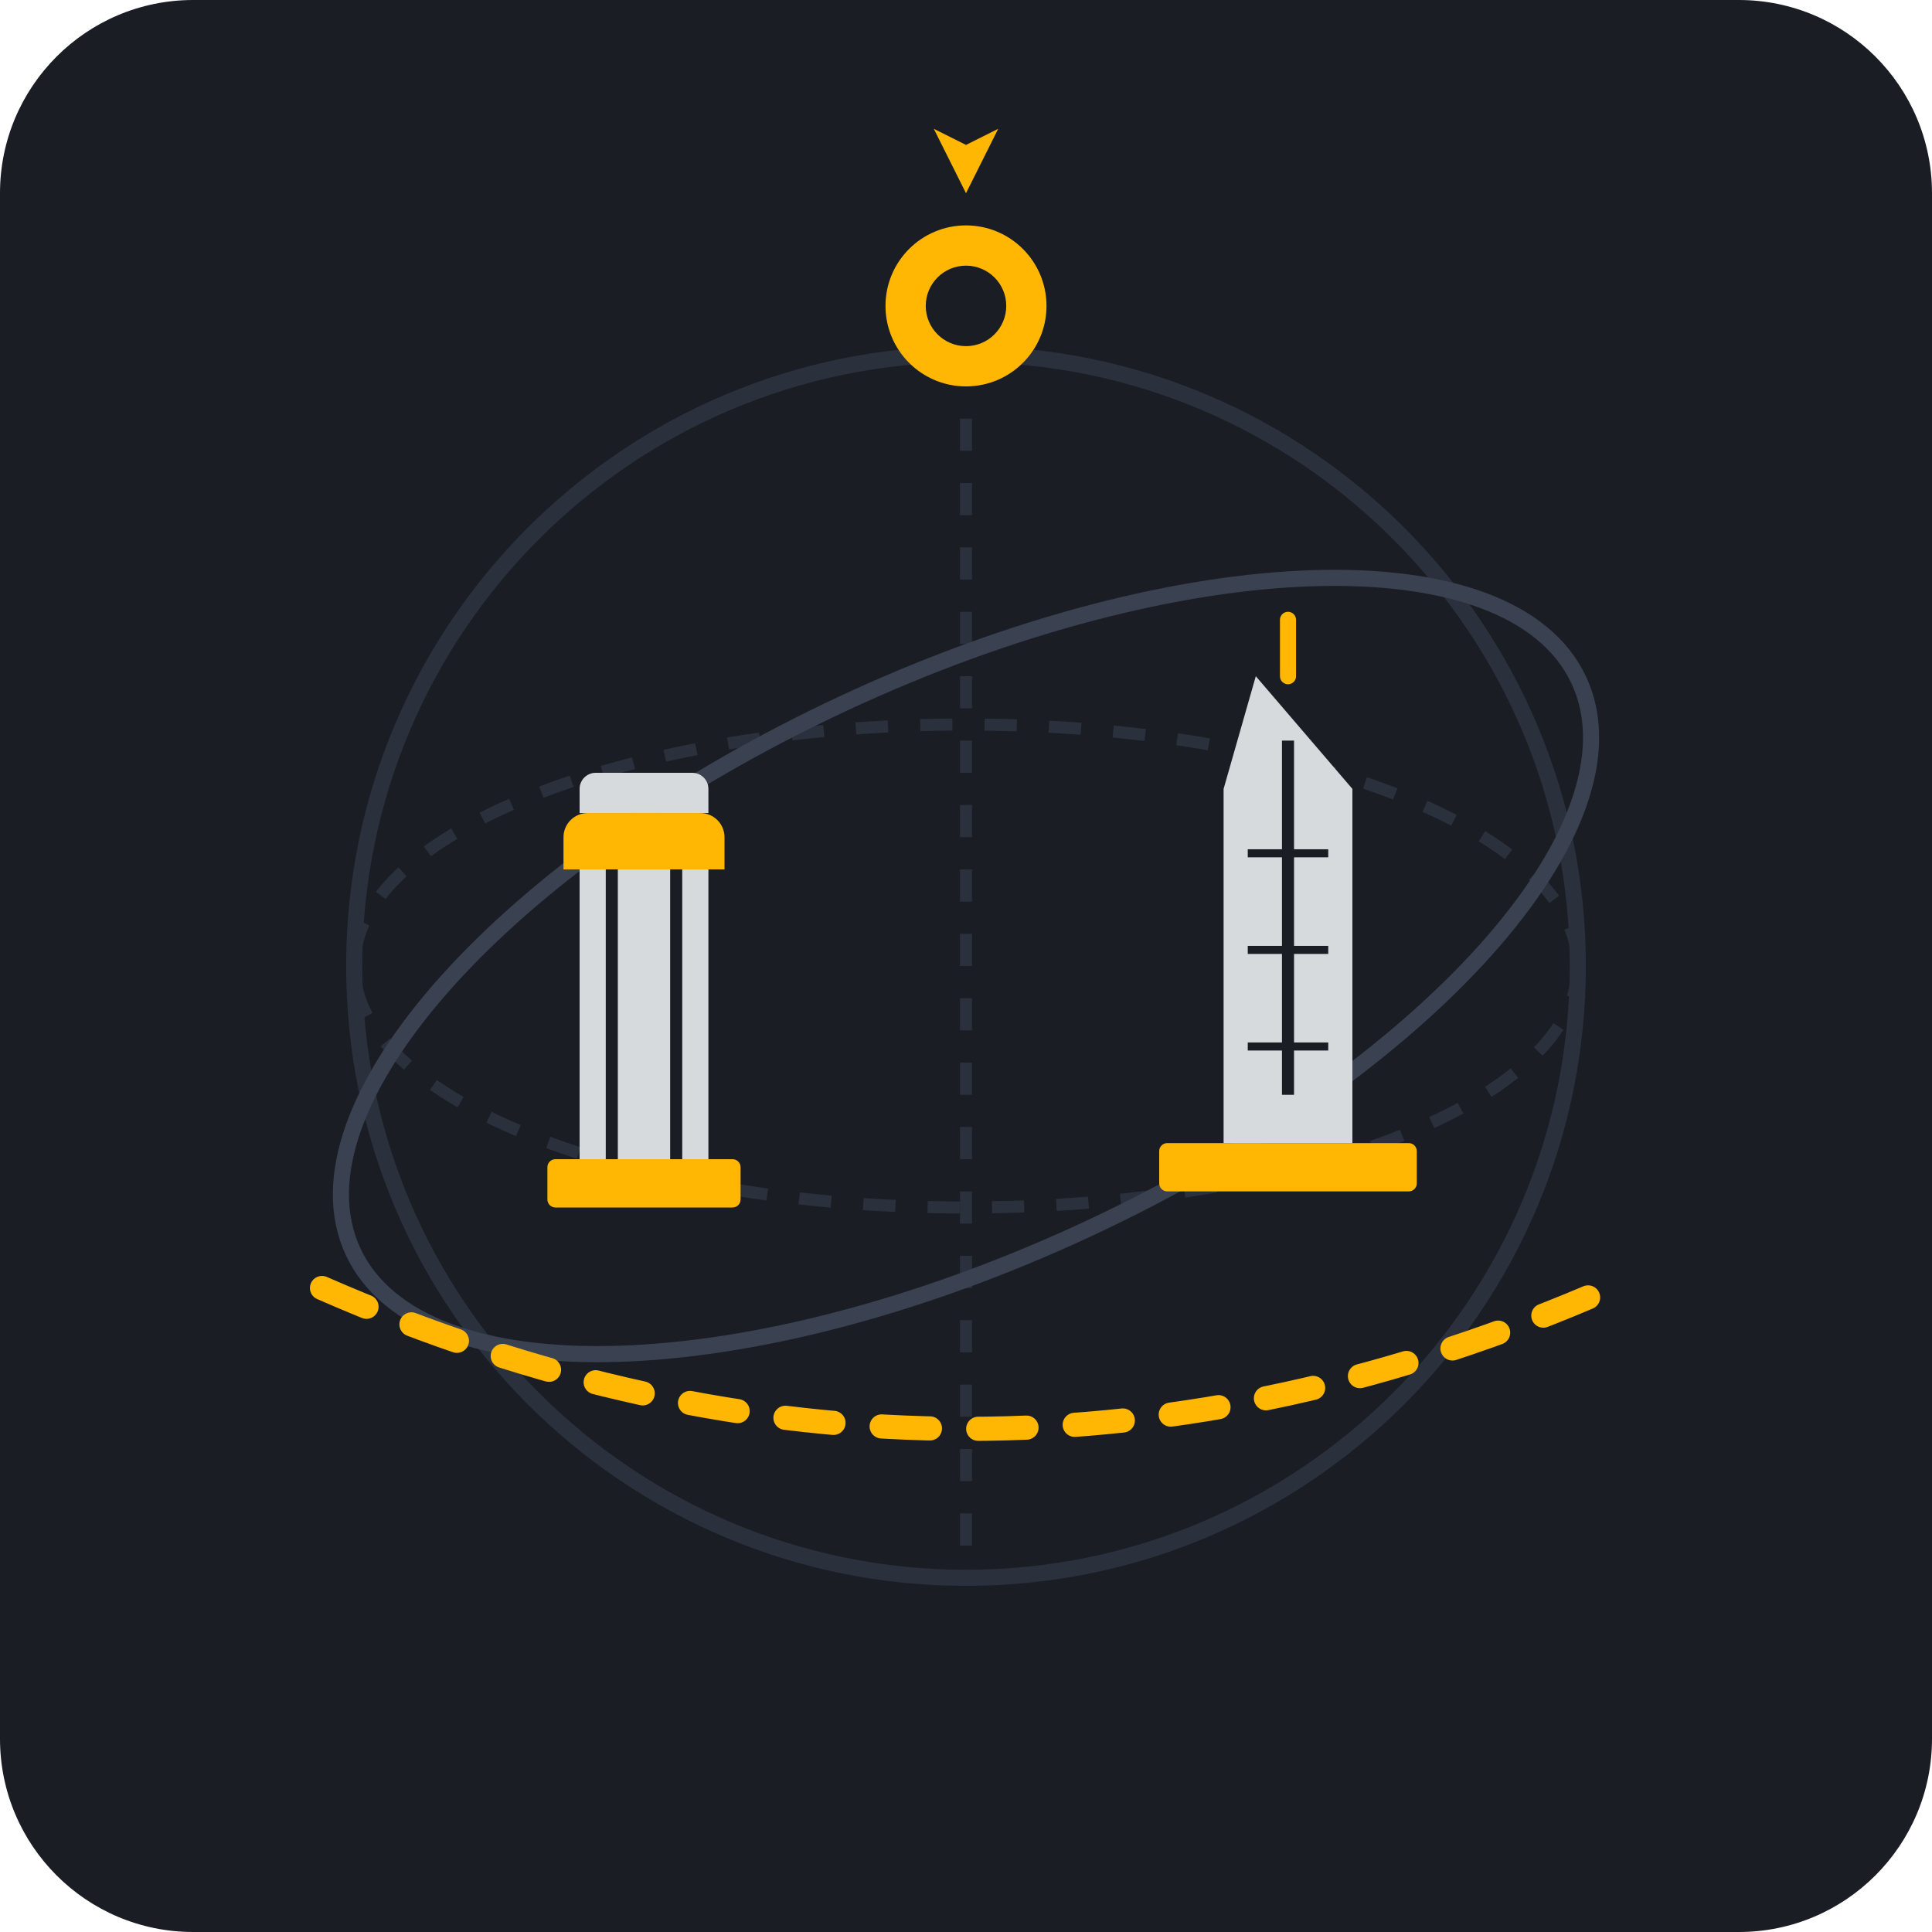
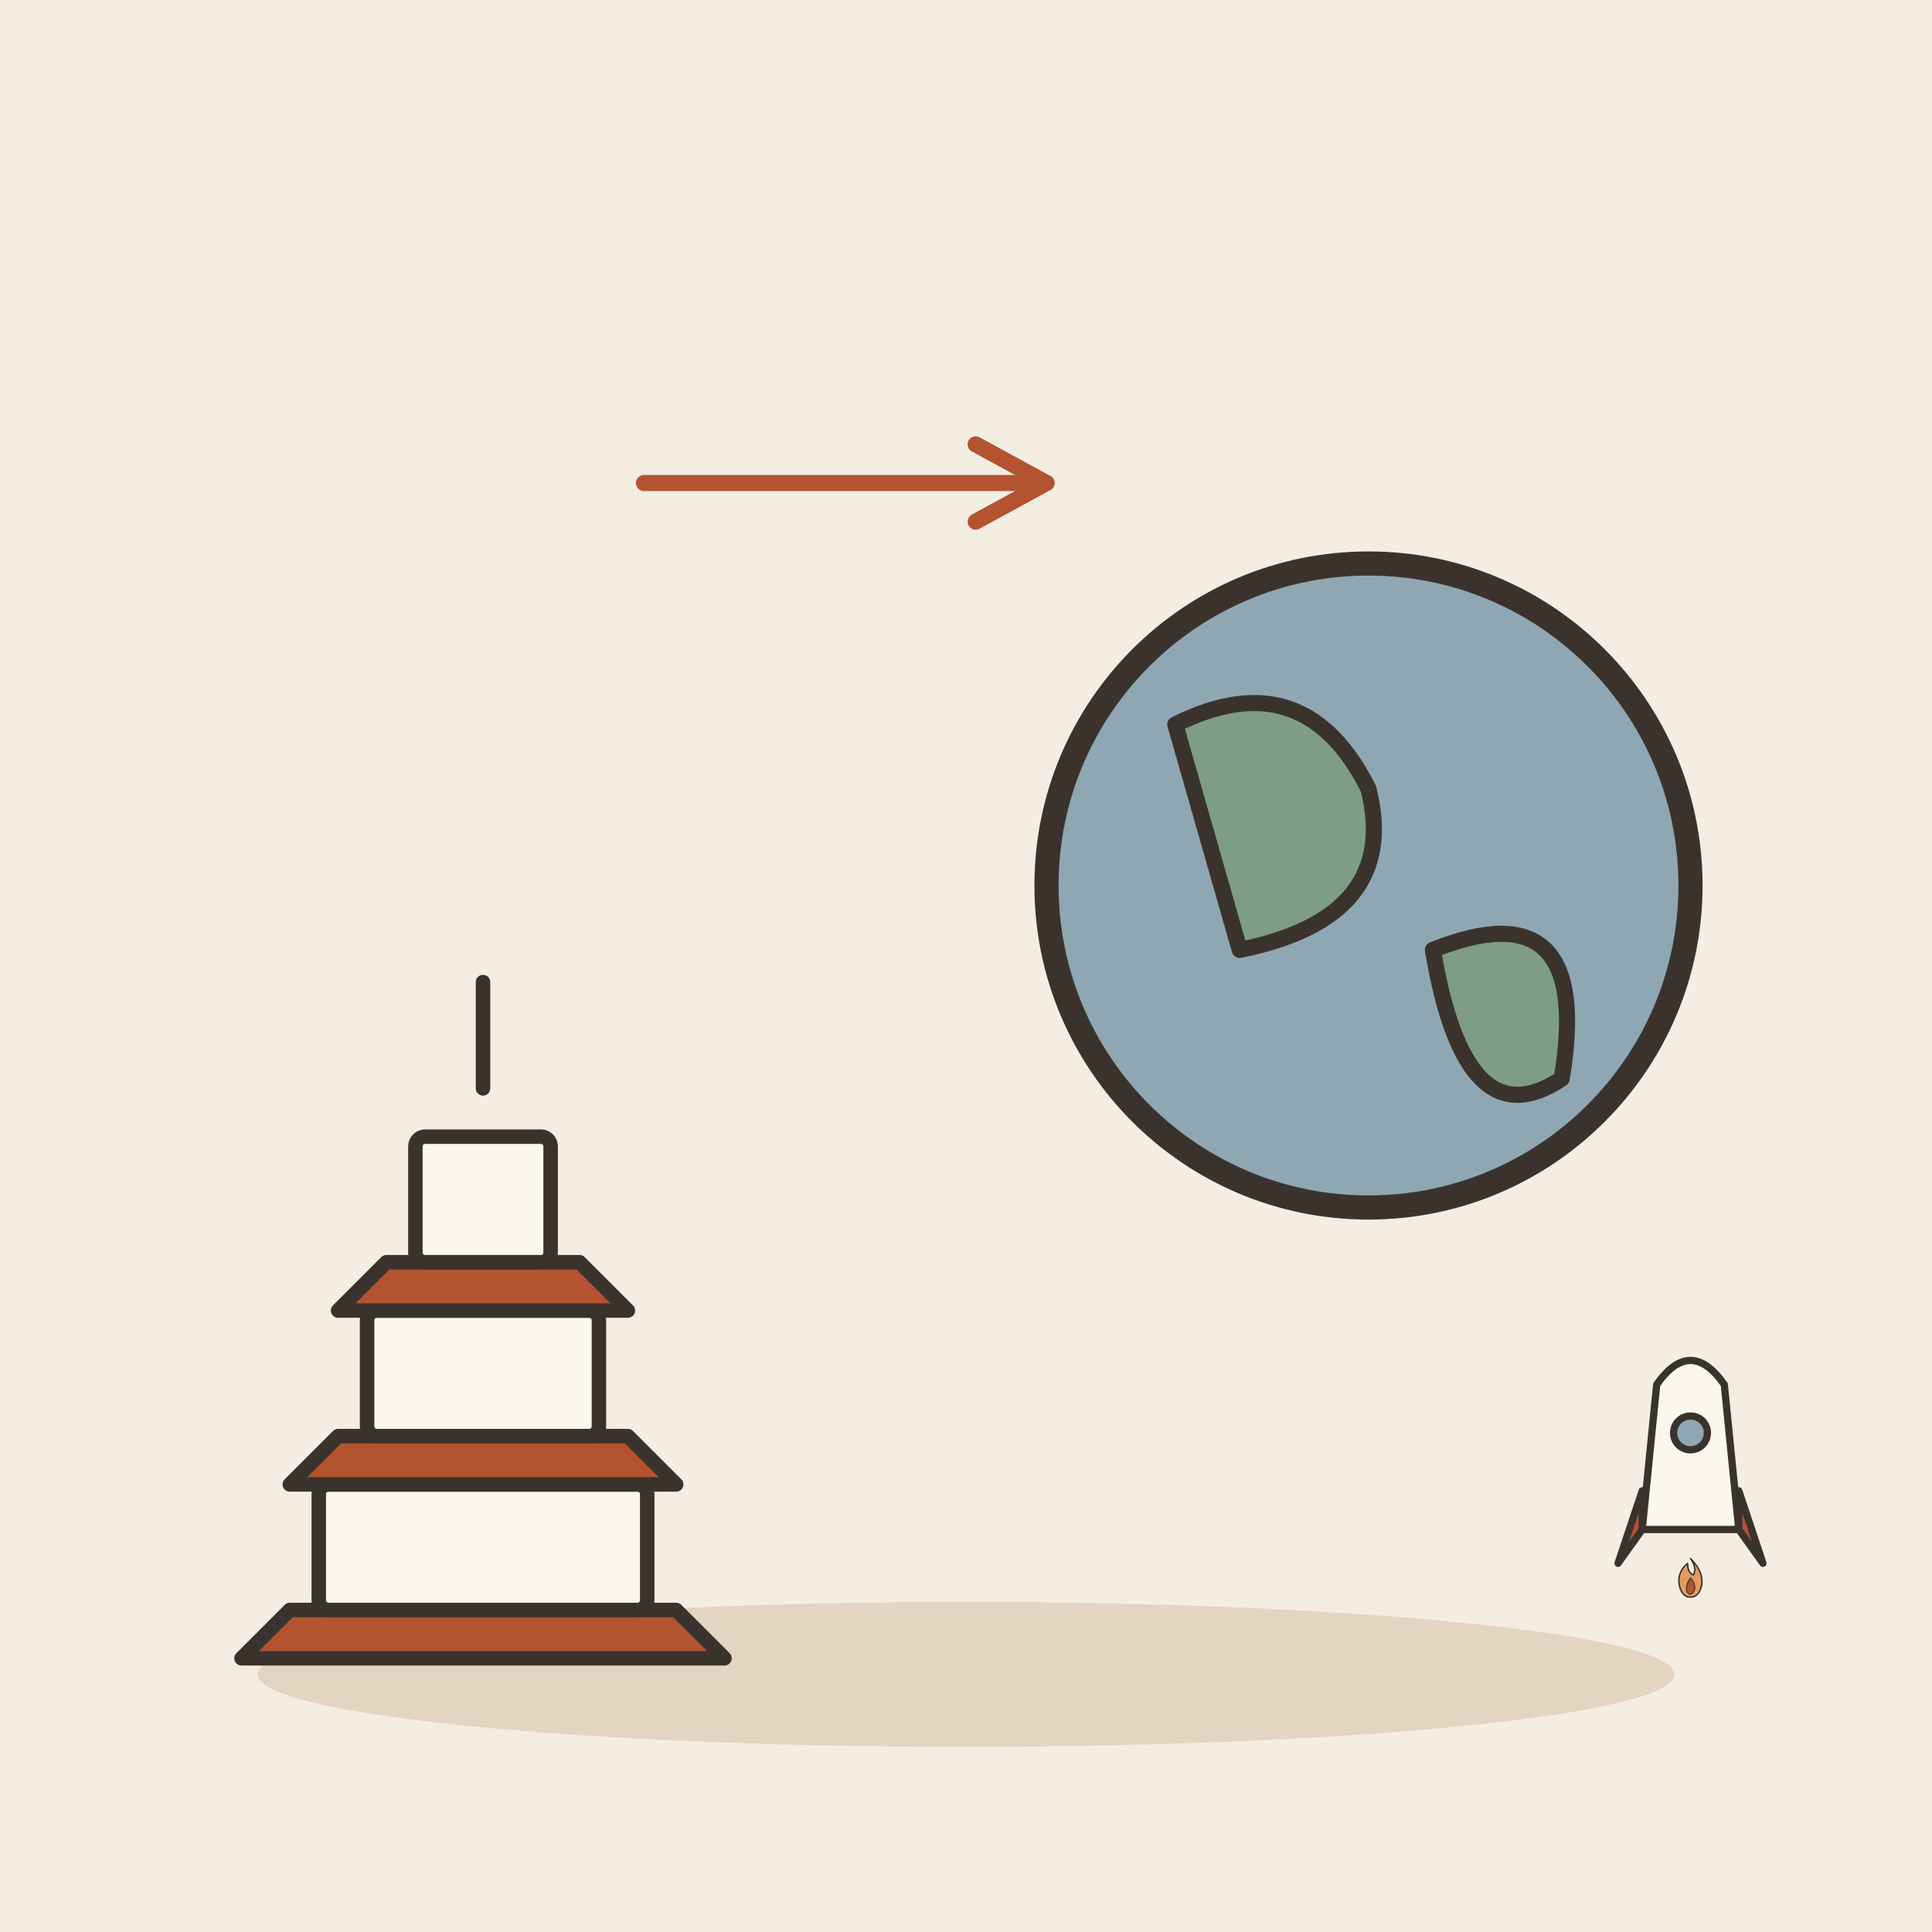
- <svg xmlns="http://www.w3.org/2000/svg" width="240" height="240" viewBox="0 0 240 240">
-   <rect width="240" height="240" rx="24" fill="#1A1D24" />
-   <circle cx="120" cy="120" r="76" fill="none" stroke="#2A303C" stroke-width="2" />
-   <ellipse cx="120" cy="120" rx="76" ry="30" fill="none" stroke="#2A303C" stroke-width="1.5" stroke-dasharray="4 4" />
-   <line x1="120" y1="44" x2="120" y2="196" stroke="#2A303C" stroke-width="1.5" stroke-dasharray="4 4" />
-   <g transform="rotate(-25 120 120)">
-     <ellipse cx="120" cy="120" rx="84" ry="36" fill="none" stroke="#3A4252" stroke-width="2" />
+ <svg xmlns="http://www.w3.org/2000/svg" viewBox="0 0 240 240" data-style="editorial">
+   <rect width="240" height="240" fill="#F4EDE2" />
+   <ellipse cx="120" cy="208" rx="88" ry="9" fill="#E3D5C1" />
+   <circle cx="170" cy="110" r="40" fill="#8FA7B3" stroke="#3A332D" stroke-width="3" stroke-linecap="round" stroke-linejoin="round" />
+   <path d="M146 90Q162 82 170 98Q174 114 154 118Z" fill="#7E9C86" stroke="#3A332D" stroke-width="2" stroke-linecap="round" stroke-linejoin="round" />
+   <path d="M178 118Q198 110 194 134Q182 142 178 118Z" fill="#7E9C86" stroke="#3A332D" stroke-width="2" stroke-linecap="round" stroke-linejoin="round" />
+   <g transform="translate(60 206) scale(0.6 0.6)">
+     <path d="M-50 0L50 0L40 -10L-40 -10Z" fill="#B4532F" stroke="#3A332D" stroke-width="3" stroke-linecap="round" stroke-linejoin="round" />
+     <rect x="-34" y="-36" width="68" height="26" rx="2" fill="#FBF6EE" stroke="#3A332D" stroke-width="3" stroke-linecap="round" stroke-linejoin="round" />
+     <path d="M-40 -36L40 -36L30 -46L-30 -46Z" fill="#B4532F" stroke="#3A332D" stroke-width="3" stroke-linecap="round" stroke-linejoin="round" />
+     <rect x="-24" y="-72" width="48" height="26" rx="2" fill="#FBF6EE" stroke="#3A332D" stroke-width="3" stroke-linecap="round" stroke-linejoin="round" />
+     <path d="M-30 -72L30 -72L20 -82L-20 -82Z" fill="#B4532F" stroke="#3A332D" stroke-width="3" stroke-linecap="round" stroke-linejoin="round" />
+     <rect x="-14" y="-108" width="28" height="26" rx="2" fill="#FBF6EE" stroke="#3A332D" stroke-width="3" stroke-linecap="round" stroke-linejoin="round" />
+     <path d="M0 -118L0 -140" stroke="#3A332D" stroke-width="3" stroke-linecap="round" fill="none" />
  </g>
-   <g transform="translate(68, 92)">
-     <rect x="0" y="52" width="24" height="6" rx="1" fill="#FFB703" />
-     <rect x="4" y="16" width="16" height="36" fill="#D7DADC" />
-     <line x1="8" y1="16" x2="8" y2="52" stroke="#1A1D24" stroke-width="1.5" />
-     <line x1="16" y1="16" x2="16" y2="52" stroke="#1A1D24" stroke-width="1.5" />
-     <path d="M2 12C2 10.343 3.343 9 5 9H19C20.657 9 22 10.343 22 12V16H2V12Z" fill="#FFB703" />
-     <path d="M4 6C4 4.895 4.895 4 6 4H18C19.105 4 20 4.895 20 6V9H4V6Z" fill="#D7DADC" />
+   <path d="M80 60L130 60" stroke="#B4532F" stroke-width="2" stroke-linecap="round" fill="none" />
+   <path d="M121.2 64.8L130 60L121.2 55.2" fill="none" stroke="#B4532F" stroke-width="2" stroke-linecap="round" stroke-linejoin="round" />
+   <g transform="translate(210 190) scale(0.3 0.3)">
+     <path d="M-20 0L20 0L14 -60Q0 -80 -14 -60Z" fill="#FBF6EE" stroke="#3A332D" stroke-width="3" stroke-linecap="round" stroke-linejoin="round" />
+     <path d="M-20 0L-30 14L-20 -16Z" fill="#B4532F" stroke="#3A332D" stroke-width="3" stroke-linecap="round" stroke-linejoin="round" />
+     <path d="M20 0L30 14L20 -16Z" fill="#B4532F" stroke="#3A332D" stroke-width="3" stroke-linecap="round" stroke-linejoin="round" />
+     <circle cx="0" cy="-40" r="7" fill="#8FA7B3" stroke="#3A332D" stroke-width="3" stroke-linecap="round" stroke-linejoin="round" />
+     <g transform="translate(0 24) scale(0.2 0.2)">
+       <path d="M0 -60Q30 -30 22 0Q16 20 0 20Q-16 20 -22 0Q-30 -30 -6 -50Q-6 -30 6 -26Q14 -40 0 -60Z" fill="#E39A62" stroke="#3A332D" stroke-width="3" stroke-linecap="round" stroke-linejoin="round" />
+       <path d="M0 -20Q12 -6 8 6Q4 14 0 14Q-6 14 -8 6Q-10 -6 0 -20Z" fill="#B4532F" stroke="#3A332D" stroke-width="2" stroke-linecap="round" stroke-linejoin="round" />
+     </g>
  </g>
-   <g transform="translate(148, 76)">
-     <rect x="-4" y="66" width="32" height="6" rx="1" fill="#FFB703" />
-     <path d="M8 8L20 22V66H4V22L8 8Z" fill="#D7DADC" />
-     <line x1="12" y1="16" x2="12" y2="60" stroke="#1A1D24" stroke-width="1.5" />
-     <line x1="7" y1="30" x2="17" y2="30" stroke="#1A1D24" stroke-width="1" />
-     <line x1="7" y1="42" x2="17" y2="42" stroke="#1A1D24" stroke-width="1" />
-     <line x1="7" y1="54" x2="17" y2="54" stroke="#1A1D24" stroke-width="1" />
-     <line x1="12" y1="8" x2="12" y2="1" stroke="#FFB703" stroke-width="2" stroke-linecap="round" />
-   </g>
-   <g transform="translate(120, 38)">
-     <circle cx="0" cy="0" r="10" fill="#FFB703" />
-     <circle cx="0" cy="0" r="5" fill="#1A1D24" />
-     <path d="M0 -14L4 -22L0 -20L-4 -22L0 -14Z" fill="#FFB703" />
-   </g>
-   <path d="M 40 160 Q 120 195 200 160" fill="none" stroke="#FFB703" stroke-width="3" stroke-linecap="round" stroke-dasharray="6 6" />
</svg>
